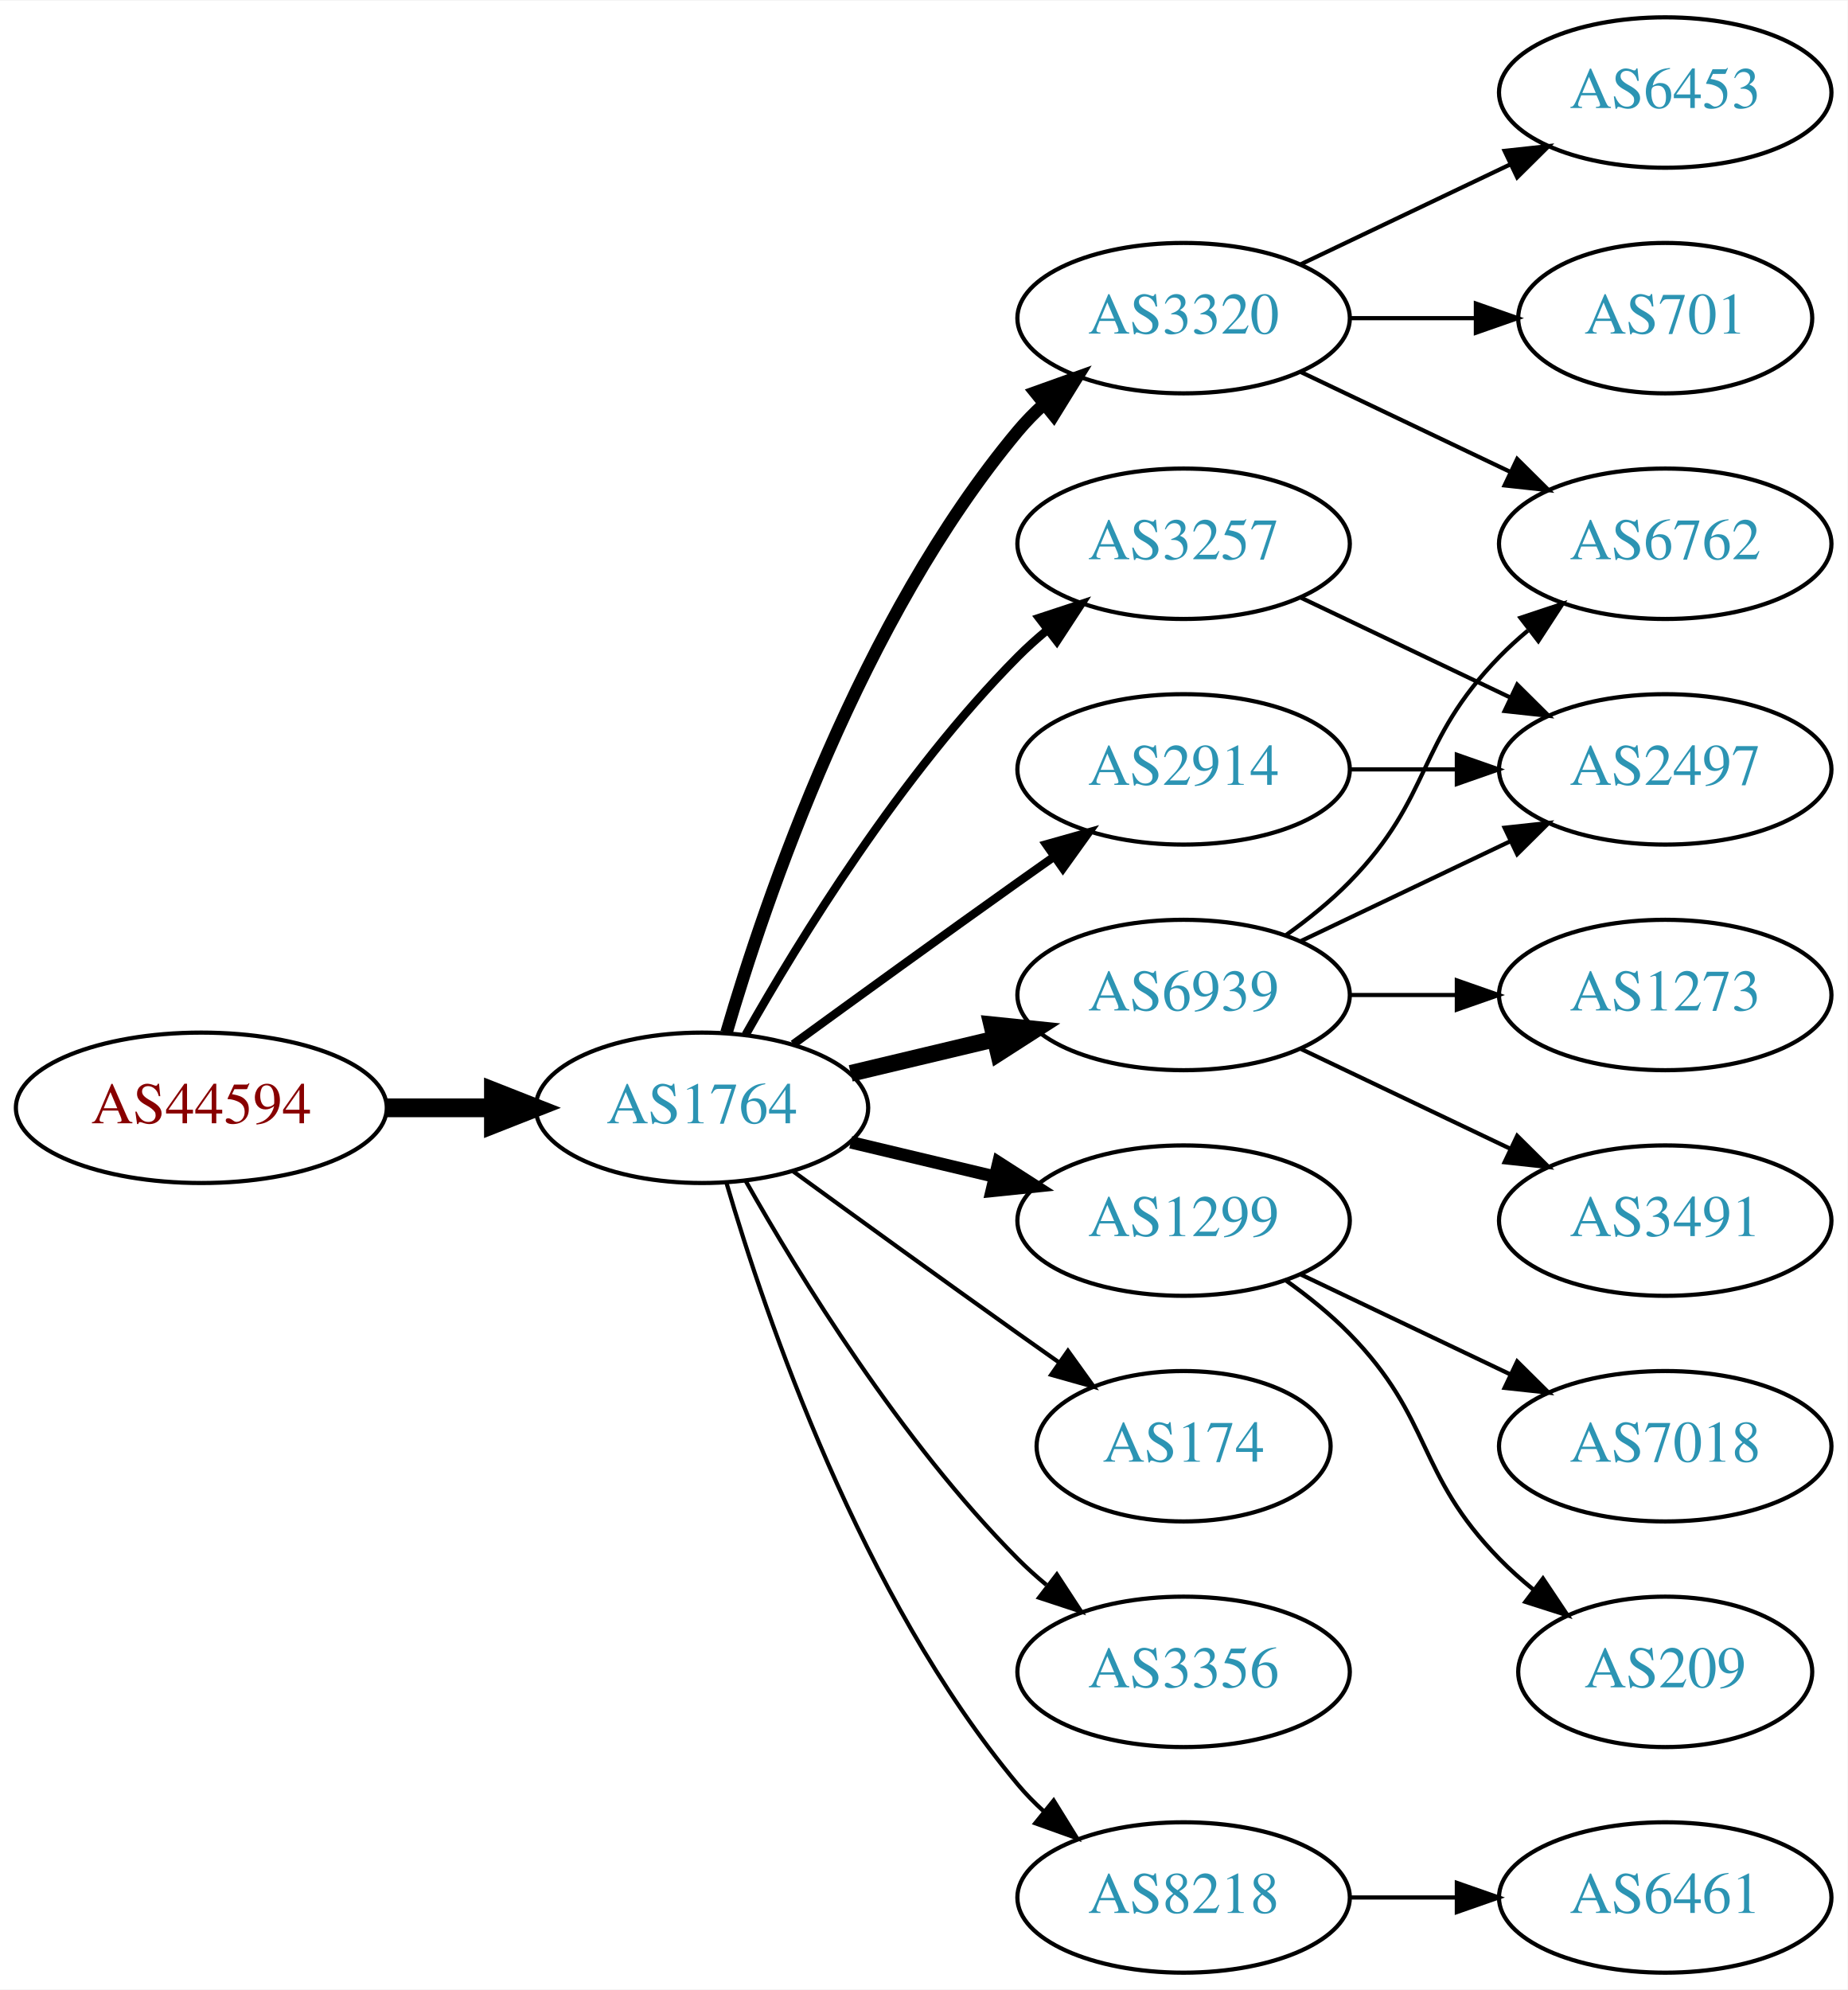
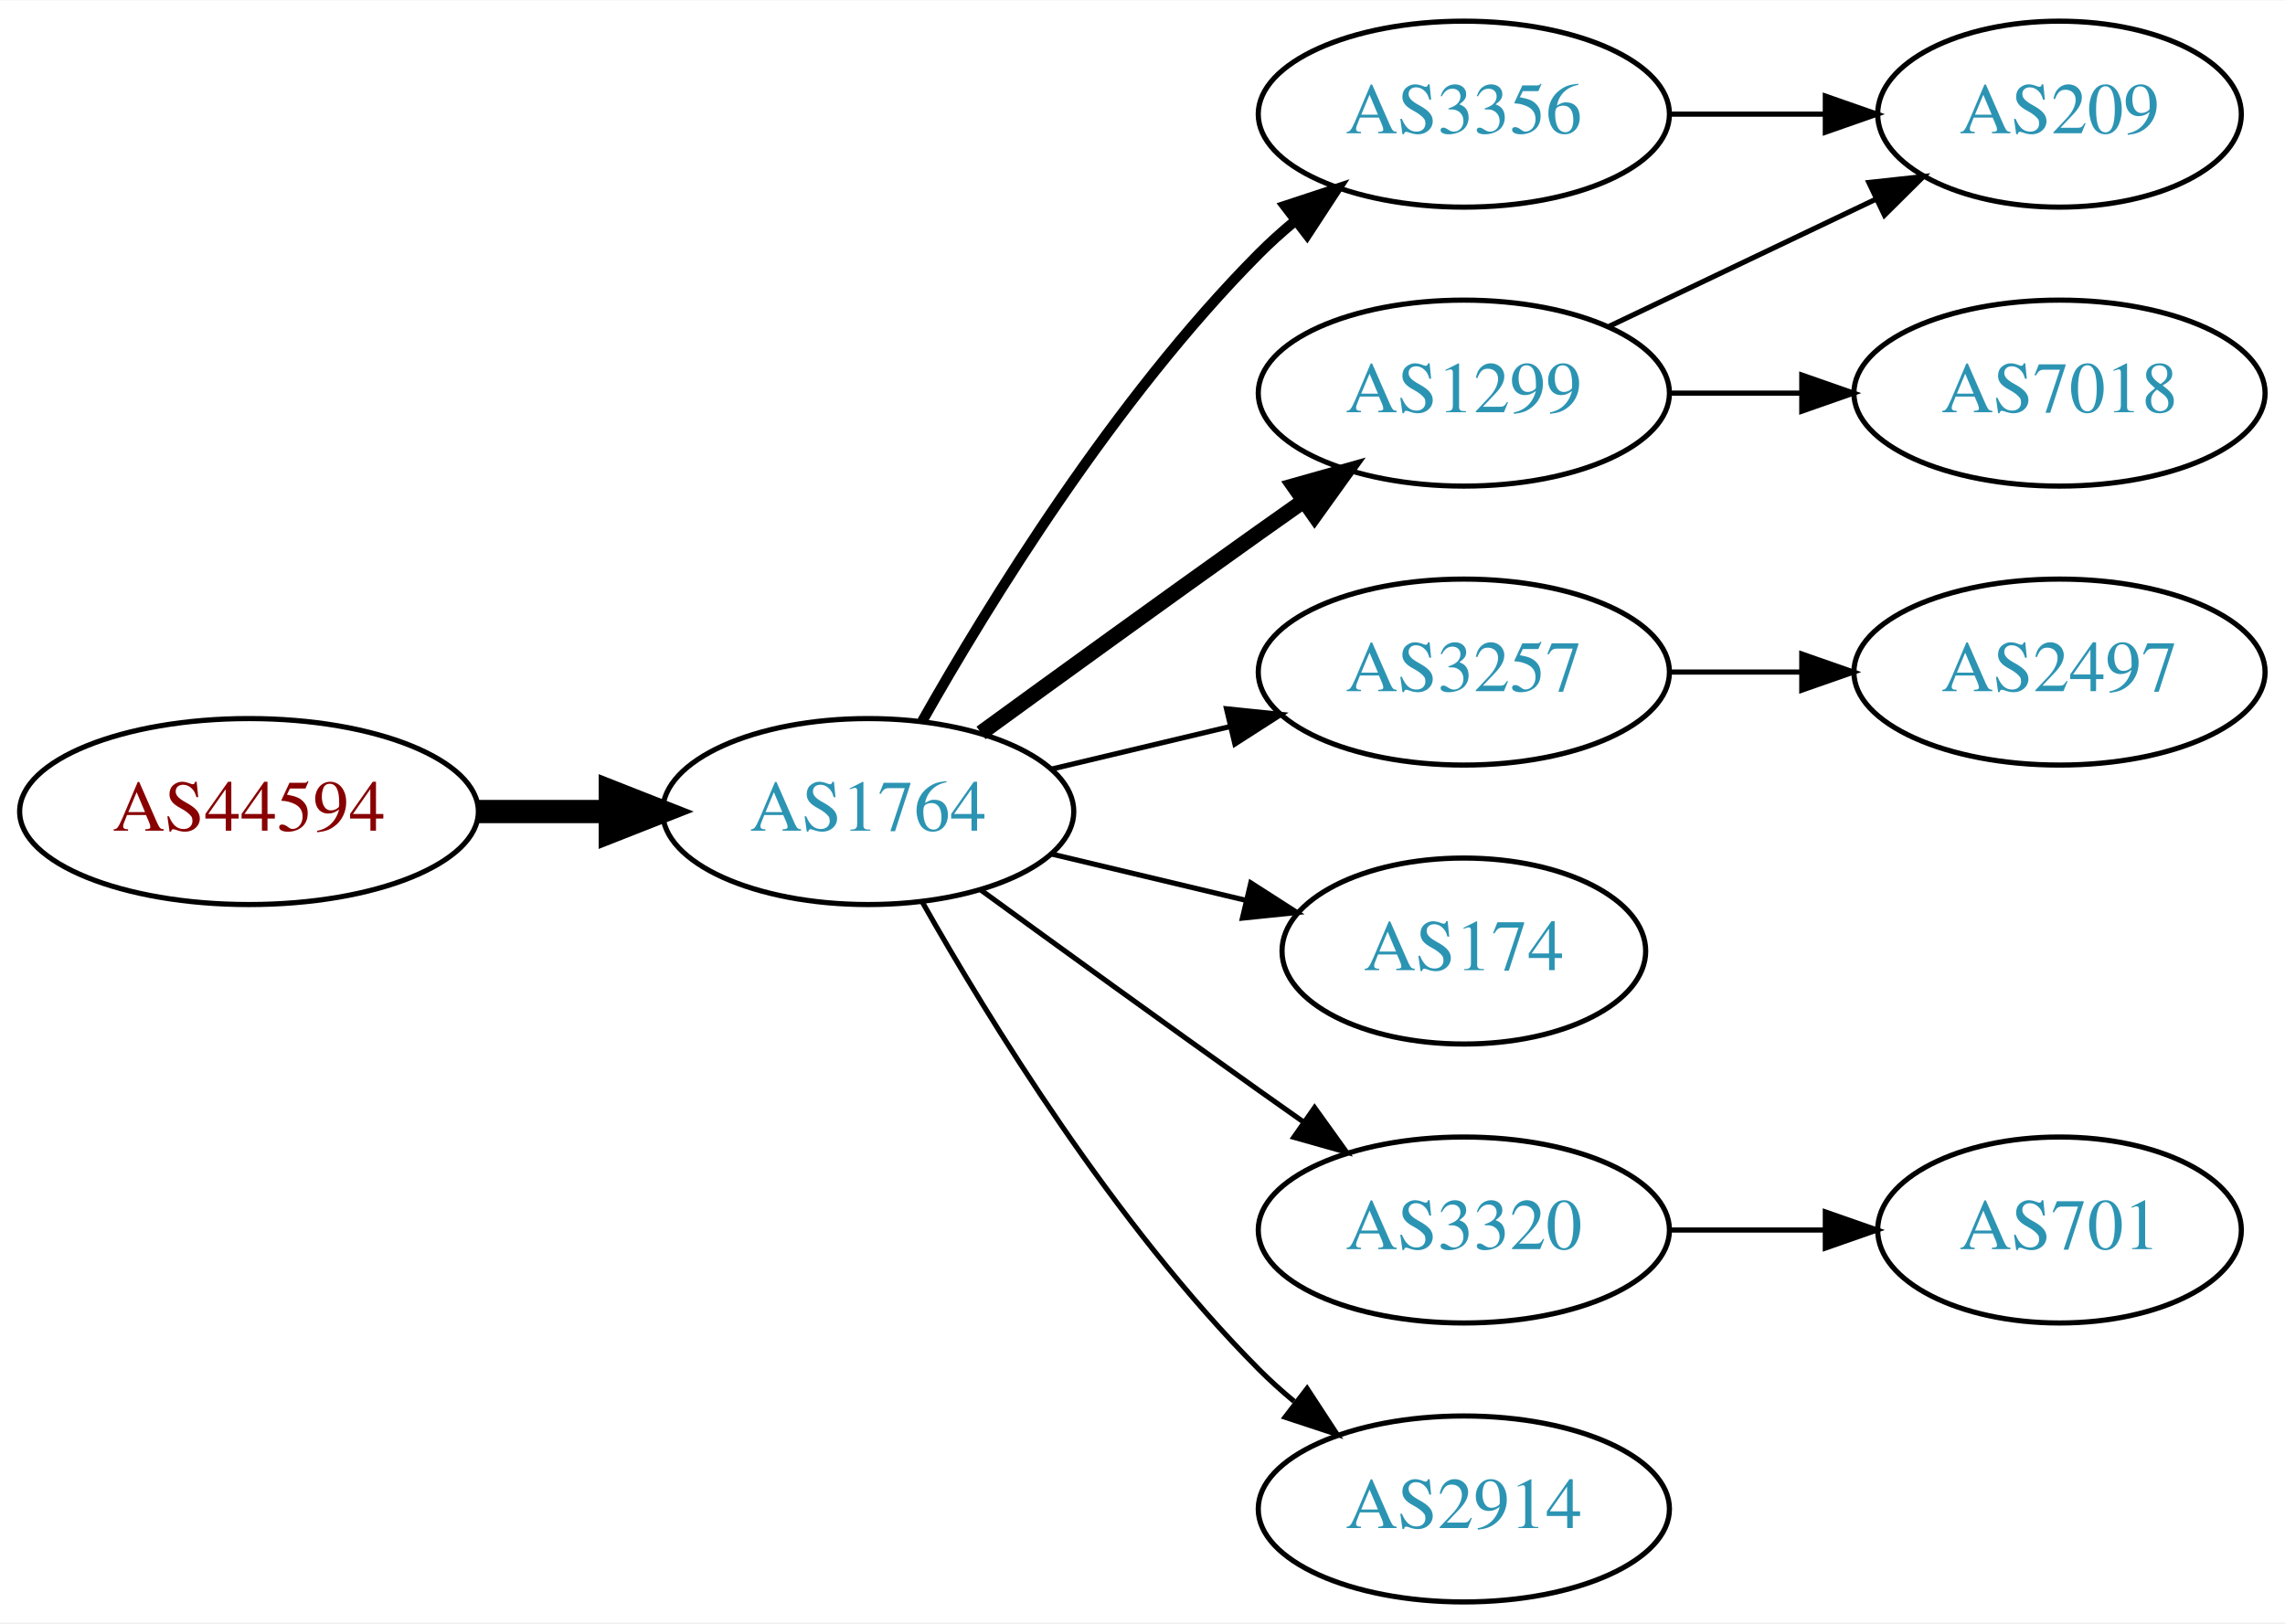
- <svg xmlns="http://www.w3.org/2000/svg" xmlns:xlink="http://www.w3.org/1999/xlink" width="442pt" height="476pt" viewBox="0.00 0.00 442.27 476.00">
-   <g id="graph0" class="graph" transform="scale(1 1) rotate(0) translate(4 472)">
-     <polygon fill="white" stroke="none" points="-4,4 -4,-472 438.271,-472 438.271,4 -4,4" />
+ <svg xmlns="http://www.w3.org/2000/svg" xmlns:xlink="http://www.w3.org/1999/xlink" width="442pt" height="314pt" viewBox="0.00 0.00 442.27 314.00">
+   <g id="graph0" class="graph" transform="scale(1 1) rotate(0) translate(4 310)">
+     <polygon fill="white" stroke="none" points="-4,4 -4,-310 438.271,-310 438.271,4 -4,4" />
    <g id="node1" class="node">
      <g id="a_node1">
        <a xlink:href="/asn/44594" xlink:title="AS44594 ~ Austrian Airlines AG [AT]">
-           <ellipse fill="#ffffff" stroke="black" cx="44.196" cy="-207" rx="44.393" ry="18" />
-           <text text-anchor="middle" x="44.196" y="-203.3" font-family="Times,serif" font-size="14.00" fill="#880000">AS44594</text>
+           <ellipse fill="#ffffff" stroke="black" cx="44.196" cy="-153" rx="44.393" ry="18" />
+           <text text-anchor="middle" x="44.196" y="-149.3" font-family="Times,serif" font-size="14.00" fill="#880000">AS44594</text>
        </a>
      </g>
    </g>
    <g id="node2" class="node">
      <g id="a_node2">
        <a xlink:href="/asn/1764" xlink:title="AS1764 ~ NEXTLAYER-AS [AT]">
-           <ellipse fill="#ffffff" stroke="black" cx="164.039" cy="-207" rx="39.794" ry="18" />
-           <text text-anchor="middle" x="164.039" y="-203.3" font-family="Times,serif" font-size="14.00" fill="#2c94b3">AS1764</text>
+           <ellipse fill="#ffffff" stroke="black" cx="164.039" cy="-153" rx="39.794" ry="18" />
+           <text text-anchor="middle" x="164.039" y="-149.3" font-family="Times,serif" font-size="14.00" fill="#2c94b3">AS1764</text>
        </a>
      </g>
    </g>
    <g id="edge1" class="edge">
-       <path fill="none" stroke="black" stroke-width="4.5" d="M88.407,-207C96.72,-207 105.482,-207 113.965,-207" />
-       <polygon fill="black" stroke="black" stroke-width="4.5" points="114.123,-210.938 124.123,-207 114.123,-203.063 114.123,-210.938" />
+       <path fill="none" stroke="black" stroke-width="4.5" d="M88.407,-153C96.72,-153 105.482,-153 113.965,-153" />
+       <polygon fill="black" stroke="black" stroke-width="4.5" points="114.123,-156.938 124.123,-153 114.123,-149.063 114.123,-156.938" />
    </g>
    <g id="node3" class="node">
      <g id="a_node3">
-         <a xlink:href="/asn/3320" xlink:title="AS3320 ~ DTAG [DE]">
-           <ellipse fill="#ffffff" stroke="black" cx="279.332" cy="-396" rx="39.794" ry="18" />
-           <text text-anchor="middle" x="279.332" y="-392.3" font-family="Times,serif" font-size="14.00" fill="#2c94b3">AS3320</text>
+         <a xlink:href="/asn/3356" xlink:title="AS3356 ~ Level 3 Parent, LLC [US]">
+           <ellipse fill="#ffffff" stroke="black" cx="279.332" cy="-288" rx="39.794" ry="18" />
+           <text text-anchor="middle" x="279.332" y="-284.3" font-family="Times,serif" font-size="14.00" fill="#2c94b3">AS3356</text>
        </a>
      </g>
    </g>
    <g id="edge2" class="edge">
-       <path fill="none" stroke="black" stroke-width="3" d="M169.913,-225.002C179.227,-256.844 202.043,-323.981 239.685,-369 241.555,-371.237 243.654,-373.374 245.88,-375.396" />
-       <polygon fill="black" stroke="black" stroke-width="3" points="243.823,-378.234 253.799,-381.804 248.227,-372.793 243.823,-378.234" />
+       <path fill="none" stroke="black" stroke-width="2" d="M174.498,-170.49C187.28,-193.096 211.712,-232.886 239.685,-261 241.796,-263.121 244.092,-265.188 246.477,-267.171" />
+       <polygon fill="black" stroke="black" stroke-width="2" points="244.73,-270.242 254.793,-273.556 248.993,-264.69 244.73,-270.242" />
    </g>
    <g id="node4" class="node">
      <g id="a_node4">
        <a xlink:href="/asn/1299" xlink:title="AS1299 ~ Telia Carrier [EU]">
-           <ellipse fill="#ffffff" stroke="black" cx="279.332" cy="-180" rx="39.794" ry="18" />
-           <text text-anchor="middle" x="279.332" y="-176.3" font-family="Times,serif" font-size="14.00" fill="#2c94b3">AS1299</text>
+           <ellipse fill="#ffffff" stroke="black" cx="279.332" cy="-234" rx="39.794" ry="18" />
+           <text text-anchor="middle" x="279.332" y="-230.3" font-family="Times,serif" font-size="14.00" fill="#2c94b3">AS1299</text>
        </a>
      </g>
    </g>
    <g id="edge3" class="edge">
-       <path fill="none" stroke="black" stroke-width="3" d="M199.646,-198.752C210.517,-196.162 222.671,-193.265 234.114,-190.538" />
-       <polygon fill="black" stroke="black" stroke-width="3" points="235.02,-193.92 243.936,-188.197 233.397,-187.111 235.02,-193.92" />
+       <path fill="none" stroke="black" stroke-width="3" d="M185.887,-168.222C200.821,-179.091 221.435,-194.025 239.685,-207 242.506,-209.005 245.449,-211.085 248.397,-213.159" />
+       <polygon fill="black" stroke="black" stroke-width="3" points="246.424,-216.05 256.621,-218.926 250.443,-210.319 246.424,-216.05" />
    </g>
    <g id="node5" class="node">
      <g id="a_node5">
        <a xlink:href="/asn/3257" xlink:title="AS3257 ~ GTT [DE]">
-           <ellipse fill="#ffffff" stroke="black" cx="279.332" cy="-342" rx="39.794" ry="18" />
-           <text text-anchor="middle" x="279.332" y="-338.3" font-family="Times,serif" font-size="14.00" fill="#2c94b3">AS3257</text>
+           <ellipse fill="#ffffff" stroke="black" cx="279.332" cy="-180" rx="39.794" ry="18" />
+           <text text-anchor="middle" x="279.332" y="-176.3" font-family="Times,serif" font-size="14.00" fill="#2c94b3">AS3257</text>
        </a>
      </g>
    </g>
    <g id="edge4" class="edge">
-       <path fill="none" stroke="black" stroke-width="2" d="M174.498,-224.49C187.28,-247.096 211.712,-286.886 239.685,-315 241.796,-317.121 244.092,-319.188 246.477,-321.171" />
-       <polygon fill="black" stroke="black" stroke-width="2" points="244.73,-324.242 254.793,-327.556 248.993,-318.69 244.73,-324.242" />
+       <path fill="none" stroke="black" d="M199.646,-161.248C210.517,-163.838 222.671,-166.735 234.114,-169.462" />
+       <polygon fill="black" stroke="black" points="233.397,-172.889 243.936,-171.803 235.02,-166.08 233.397,-172.889" />
    </g>
    <g id="node6" class="node">
      <g id="a_node6">
        <a xlink:href="/asn/174" xlink:title="AS174 ~ Cogent Communications [US]">
          <ellipse fill="#ffffff" stroke="black" cx="279.332" cy="-126" rx="35.194" ry="18" />
          <text text-anchor="middle" x="279.332" y="-122.3" font-family="Times,serif" font-size="14.00" fill="#2c94b3">AS174</text>
        </a>
      </g>
    </g>
    <g id="edge5" class="edge">
-       <path fill="none" stroke="black" d="M185.887,-191.778C200.821,-180.909 221.435,-165.975 239.685,-153 242.895,-150.718 246.264,-148.339 249.619,-145.982" />
-       <polygon fill="black" stroke="black" points="251.647,-148.834 257.83,-140.23 247.631,-143.101 251.647,-148.834" />
+       <path fill="none" stroke="black" d="M199.646,-144.752C211.44,-141.942 224.745,-138.771 237.013,-135.847" />
+       <polygon fill="black" stroke="black" points="238.101,-139.186 247.018,-133.463 236.479,-132.376 238.101,-139.186" />
    </g>
    <g id="node7" class="node">
      <g id="a_node7">
-         <a xlink:href="/asn/3356" xlink:title="AS3356 ~ Level 3 Parent, LLC [US]">
+         <a xlink:href="/asn/3320" xlink:title="AS3320 ~ DTAG [DE]">
          <ellipse fill="#ffffff" stroke="black" cx="279.332" cy="-72" rx="39.794" ry="18" />
-           <text text-anchor="middle" x="279.332" y="-68.3" font-family="Times,serif" font-size="14.00" fill="#2c94b3">AS3356</text>
+           <text text-anchor="middle" x="279.332" y="-68.3" font-family="Times,serif" font-size="14.00" fill="#2c94b3">AS3320</text>
        </a>
      </g>
    </g>
    <g id="edge6" class="edge">
-       <path fill="none" stroke="black" d="M174.498,-189.51C187.28,-166.904 211.712,-127.114 239.685,-99 241.796,-96.879 244.092,-94.812 246.477,-92.829" />
-       <polygon fill="black" stroke="black" points="248.993,-95.31 254.793,-86.444 244.73,-89.758 248.993,-95.31" />
+       <path fill="none" stroke="black" d="M185.887,-137.778C200.821,-126.909 221.435,-111.975 239.685,-99 242.506,-96.995 245.449,-94.915 248.397,-92.841" />
+       <polygon fill="black" stroke="black" points="250.443,-95.681 256.621,-87.074 246.424,-89.95 250.443,-95.681" />
    </g>
    <g id="node8" class="node">
      <g id="a_node8">
-         <a xlink:href="/asn/8218" xlink:title="AS8218 ~ legacy Neotelecoms [FR]">
+         <a xlink:href="/asn/2914" xlink:title="AS2914 ~ NTT America, Inc. [US]">
          <ellipse fill="#ffffff" stroke="black" cx="279.332" cy="-18" rx="39.794" ry="18" />
-           <text text-anchor="middle" x="279.332" y="-14.3" font-family="Times,serif" font-size="14.00" fill="#2c94b3">AS8218</text>
+           <text text-anchor="middle" x="279.332" y="-14.3" font-family="Times,serif" font-size="14.00" fill="#2c94b3">AS2914</text>
        </a>
      </g>
    </g>
    <g id="edge7" class="edge">
-       <path fill="none" stroke="black" d="M169.913,-188.998C179.227,-157.156 202.043,-90.019 239.685,-45 241.555,-42.763 243.654,-40.626 245.88,-38.604" />
-       <polygon fill="black" stroke="black" points="248.227,-41.208 253.799,-32.196 243.823,-35.766 248.227,-41.208" />
+       <path fill="none" stroke="black" d="M174.498,-135.51C187.28,-112.904 211.712,-73.114 239.685,-45 241.796,-42.879 244.092,-40.812 246.477,-38.829" />
+       <polygon fill="black" stroke="black" points="248.993,-41.31 254.793,-32.444 244.73,-35.758 248.993,-41.31" />
+     </g>
+     <g id="node11" class="node">
+       <g id="a_node11">
+         <a xlink:href="/asn/209" xlink:title="AS209 ~ CenturyLink Communications, LLC [US]">
+           <ellipse fill="#ffffff" stroke="black" cx="394.625" cy="-288" rx="35.194" ry="18" />
+           <text text-anchor="middle" x="394.625" y="-284.3" font-family="Times,serif" font-size="14.00" fill="#2c94b3">AS209</text>
+         </a>
+       </g>
+     </g>
+     <g id="edge10" class="edge">
+       <path fill="none" stroke="black" d="M319.004,-288C328.709,-288 339.2,-288 349.163,-288" />
+       <polygon fill="black" stroke="black" points="349.299,-291.5 359.299,-288 349.299,-284.5 349.299,-291.5" />
+     </g>
+     <g id="edge12" class="edge">
+       <path fill="none" stroke="black" d="M307.468,-246.934C322.9,-254.29 342.385,-263.577 358.92,-271.459" />
+       <polygon fill="black" stroke="black" points="357.729,-274.768 368.262,-275.911 360.741,-268.449 357.729,-274.768" />
+     </g>
+     <g id="node12" class="node">
+       <g id="a_node12">
+         <a xlink:href="/asn/7018" xlink:title="AS7018 ~ AT&amp;T Services, Inc. [US]">
+           <ellipse fill="#ffffff" stroke="black" cx="394.625" cy="-234" rx="39.794" ry="18" />
+           <text text-anchor="middle" x="394.625" y="-230.3" font-family="Times,serif" font-size="14.00" fill="#2c94b3">AS7018</text>
+         </a>
+       </g>
+     </g>
+     <g id="edge11" class="edge">
+       <path fill="none" stroke="black" d="M319.004,-234C327.207,-234 335.971,-234 344.503,-234" />
+       <polygon fill="black" stroke="black" points="344.742,-237.5 354.742,-234 344.742,-230.5 344.742,-237.5" />
    </g>
    <g id="node9" class="node">
      <g id="a_node9">
-         <a xlink:href="/asn/2914" xlink:title="AS2914 ~ NTT America, Inc. [US]">
-           <ellipse fill="#ffffff" stroke="black" cx="279.332" cy="-288" rx="39.794" ry="18" />
-           <text text-anchor="middle" x="279.332" y="-284.3" font-family="Times,serif" font-size="14.00" fill="#2c94b3">AS2914</text>
+         <a xlink:href="/asn/2497" xlink:title="AS2497 ~ Internet Initiative Japan Inc. [JP]">
+           <ellipse fill="#ffffff" stroke="black" cx="394.625" cy="-180" rx="39.794" ry="18" />
+           <text text-anchor="middle" x="394.625" y="-176.3" font-family="Times,serif" font-size="14.00" fill="#2c94b3">AS2497</text>
        </a>
      </g>
    </g>
    <g id="edge8" class="edge">
-       <path fill="none" stroke="black" stroke-width="2" d="M185.887,-222.222C200.821,-233.091 221.435,-248.025 239.685,-261 242.506,-263.005 245.449,-265.085 248.397,-267.159" />
-       <polygon fill="black" stroke="black" stroke-width="2" points="246.424,-270.05 256.621,-272.926 250.443,-264.319 246.424,-270.05" />
+       <path fill="none" stroke="black" d="M319.004,-180C327.207,-180 335.971,-180 344.503,-180" />
+       <polygon fill="black" stroke="black" points="344.742,-183.5 354.742,-180 344.742,-176.5 344.742,-183.5" />
    </g>
    <g id="node10" class="node">
      <g id="a_node10">
-         <a xlink:href="/asn/6939" xlink:title="AS6939 ~ Hurricane Electric LLC [US]">
-           <ellipse fill="#ffffff" stroke="black" cx="279.332" cy="-234" rx="39.794" ry="18" />
-           <text text-anchor="middle" x="279.332" y="-230.3" font-family="Times,serif" font-size="14.00" fill="#2c94b3">AS6939</text>
+         <a xlink:href="/asn/701" xlink:title="AS701 ~ UUNET [US]">
+           <ellipse fill="#ffffff" stroke="black" cx="394.625" cy="-72" rx="35.194" ry="18" />
+           <text text-anchor="middle" x="394.625" y="-68.3" font-family="Times,serif" font-size="14.00" fill="#2c94b3">AS701</text>
        </a>
      </g>
    </g>
    <g id="edge9" class="edge">
-       <path fill="none" stroke="black" stroke-width="4" d="M199.646,-215.248C210.517,-217.838 222.671,-220.735 234.114,-223.462" />
-       <polygon fill="black" stroke="black" stroke-width="4" points="233.397,-226.889 243.936,-225.803 235.02,-220.08 233.397,-226.889" />
-     </g>
-     <g id="node11" class="node">
-       <g id="a_node11">
-         <a xlink:href="/asn/6762" xlink:title="AS6762 ~ TELECOM ITALIA SPARKLE S.p.A. [IT]">
-           <ellipse fill="#ffffff" stroke="black" cx="394.625" cy="-342" rx="39.794" ry="18" />
-           <text text-anchor="middle" x="394.625" y="-338.3" font-family="Times,serif" font-size="14.00" fill="#2c94b3">AS6762</text>
-         </a>
-       </g>
-     </g>
-     <g id="edge10" class="edge">
-       <path fill="none" stroke="black" d="M307.468,-383.066C322.462,-375.919 341.283,-366.948 357.506,-359.215" />
-       <polygon fill="black" stroke="black" points="359.188,-362.291 366.71,-354.829 356.177,-355.972 359.188,-362.291" />
-     </g>
-     <g id="node12" class="node">
-       <g id="a_node12">
-         <a xlink:href="/asn/701" xlink:title="AS701 ~ UUNET [US]">
-           <ellipse fill="#ffffff" stroke="black" cx="394.625" cy="-396" rx="35.194" ry="18" />
-           <text text-anchor="middle" x="394.625" y="-392.3" font-family="Times,serif" font-size="14.00" fill="#2c94b3">AS701</text>
-         </a>
-       </g>
-     </g>
-     <g id="edge11" class="edge">
-       <path fill="none" stroke="black" d="M319.004,-396C328.709,-396 339.2,-396 349.163,-396" />
-       <polygon fill="black" stroke="black" points="349.299,-399.5 359.299,-396 349.299,-392.5 349.299,-399.5" />
-     </g>
-     <g id="node13" class="node">
-       <g id="a_node13">
-         <a xlink:href="/asn/6453" xlink:title="AS6453 ~ TATA COMMUNICATIONS (AMERICA) INC [US]">
-           <ellipse fill="#ffffff" stroke="black" cx="394.625" cy="-450" rx="39.794" ry="18" />
-           <text text-anchor="middle" x="394.625" y="-446.3" font-family="Times,serif" font-size="14.00" fill="#2c94b3">AS6453</text>
-         </a>
-       </g>
-     </g>
-     <g id="edge12" class="edge">
-       <path fill="none" stroke="black" d="M307.468,-408.934C322.462,-416.081 341.283,-425.052 357.506,-432.785" />
-       <polygon fill="black" stroke="black" points="356.177,-436.028 366.71,-437.171 359.188,-429.709 356.177,-436.028" />
-     </g>
-     <g id="node14" class="node">
-       <g id="a_node14">
-         <a xlink:href="/asn/209" xlink:title="AS209 ~ CenturyLink Communications, LLC [US]">
-           <ellipse fill="#ffffff" stroke="black" cx="394.625" cy="-72" rx="35.194" ry="18" />
-           <text text-anchor="middle" x="394.625" y="-68.3" font-family="Times,serif" font-size="14.00" fill="#2c94b3">AS209</text>
-         </a>
-       </g>
-     </g>
-     <g id="edge13" class="edge">
-       <path fill="none" stroke="black" d="M303.926,-165.611C309.182,-161.852 314.513,-157.563 318.978,-153 339.151,-132.383 334.806,-119.617 354.978,-99 357.457,-96.466 360.204,-94.017 363.056,-91.696" />
-       <polygon fill="black" stroke="black" points="365.359,-94.343 371.242,-85.532 361.148,-88.752 365.359,-94.343" />
-     </g>
-     <g id="node15" class="node">
-       <g id="a_node15">
-         <a xlink:href="/asn/7018" xlink:title="AS7018 ~ AT&amp;T Services, Inc. [US]">
-           <ellipse fill="#ffffff" stroke="black" cx="394.625" cy="-126" rx="39.794" ry="18" />
-           <text text-anchor="middle" x="394.625" y="-122.3" font-family="Times,serif" font-size="14.00" fill="#2c94b3">AS7018</text>
-         </a>
-       </g>
-     </g>
-     <g id="edge14" class="edge">
-       <path fill="none" stroke="black" d="M307.468,-167.066C322.462,-159.919 341.283,-150.948 357.506,-143.215" />
-       <polygon fill="black" stroke="black" points="359.188,-146.291 366.71,-138.829 356.177,-139.972 359.188,-146.291" />
-     </g>
-     <g id="node16" class="node">
-       <g id="a_node16">
-         <a xlink:href="/asn/2497" xlink:title="AS2497 ~ Internet Initiative Japan Inc. [JP]">
-           <ellipse fill="#ffffff" stroke="black" cx="394.625" cy="-288" rx="39.794" ry="18" />
-           <text text-anchor="middle" x="394.625" y="-284.3" font-family="Times,serif" font-size="14.00" fill="#2c94b3">AS2497</text>
-         </a>
-       </g>
-     </g>
-     <g id="edge15" class="edge">
-       <path fill="none" stroke="black" d="M307.468,-329.066C322.462,-321.919 341.283,-312.948 357.506,-305.215" />
-       <polygon fill="black" stroke="black" points="359.188,-308.291 366.71,-300.829 356.177,-301.972 359.188,-308.291" />
-     </g>
-     <g id="node17" class="node">
-       <g id="a_node17">
-         <a xlink:href="/asn/6461" xlink:title="AS6461 ~ Zayo Bandwidth [US]">
-           <ellipse fill="#ffffff" stroke="black" cx="394.625" cy="-18" rx="39.794" ry="18" />
-           <text text-anchor="middle" x="394.625" y="-14.3" font-family="Times,serif" font-size="14.00" fill="#2c94b3">AS6461</text>
-         </a>
-       </g>
-     </g>
-     <g id="edge16" class="edge">
-       <path fill="none" stroke="black" d="M319.004,-18C327.207,-18 335.971,-18 344.503,-18" />
-       <polygon fill="black" stroke="black" points="344.742,-21.5 354.742,-18 344.742,-14.5 344.742,-21.5" />
-     </g>
-     <g id="edge17" class="edge">
-       <path fill="none" stroke="black" d="M319.004,-288C327.207,-288 335.971,-288 344.503,-288" />
-       <polygon fill="black" stroke="black" points="344.742,-291.5 354.742,-288 344.742,-284.5 344.742,-291.5" />
-     </g>
-     <g id="edge19" class="edge">
-       <path fill="none" stroke="black" d="M303.926,-248.389C309.182,-252.148 314.513,-256.437 318.978,-261 339.151,-281.617 334.806,-294.383 354.978,-315 357.071,-317.139 359.354,-319.218 361.731,-321.21" />
-       <polygon fill="black" stroke="black" points="359.974,-324.275 370.031,-327.611 364.249,-318.732 359.974,-324.275" />
-     </g>
-     <g id="edge21" class="edge">
-       <path fill="none" stroke="black" d="M307.468,-246.934C322.462,-254.081 341.283,-263.052 357.506,-270.785" />
-       <polygon fill="black" stroke="black" points="356.177,-274.028 366.71,-275.171 359.188,-267.709 356.177,-274.028" />
-     </g>
-     <g id="node18" class="node">
-       <g id="a_node18">
-         <a xlink:href="/asn/3491" xlink:title="AS3491 ~ PCCW Global, Inc. [US]">
-           <ellipse fill="#ffffff" stroke="black" cx="394.625" cy="-180" rx="39.794" ry="18" />
-           <text text-anchor="middle" x="394.625" y="-176.3" font-family="Times,serif" font-size="14.00" fill="#2c94b3">AS3491</text>
-         </a>
-       </g>
-     </g>
-     <g id="edge18" class="edge">
-       <path fill="none" stroke="black" d="M307.468,-221.066C322.462,-213.919 341.283,-204.948 357.506,-197.215" />
-       <polygon fill="black" stroke="black" points="359.188,-200.291 366.71,-192.829 356.177,-193.972 359.188,-200.291" />
-     </g>
-     <g id="node19" class="node">
-       <g id="a_node19">
-         <a xlink:href="/asn/1273" xlink:title="AS1273 ~ Vodafone Group PLC [EU]">
-           <ellipse fill="#ffffff" stroke="black" cx="394.625" cy="-234" rx="39.794" ry="18" />
-           <text text-anchor="middle" x="394.625" y="-230.3" font-family="Times,serif" font-size="14.00" fill="#2c94b3">AS1273</text>
-         </a>
-       </g>
-     </g>
-     <g id="edge20" class="edge">
-       <path fill="none" stroke="black" d="M319.004,-234C327.207,-234 335.971,-234 344.503,-234" />
-       <polygon fill="black" stroke="black" points="344.742,-237.5 354.742,-234 344.742,-230.5 344.742,-237.5" />
+       <path fill="none" stroke="black" d="M319.004,-72C328.709,-72 339.2,-72 349.163,-72" />
+       <polygon fill="black" stroke="black" points="349.299,-75.5 359.299,-72 349.299,-68.5 349.299,-75.5" />
    </g>
  </g>
</svg>
